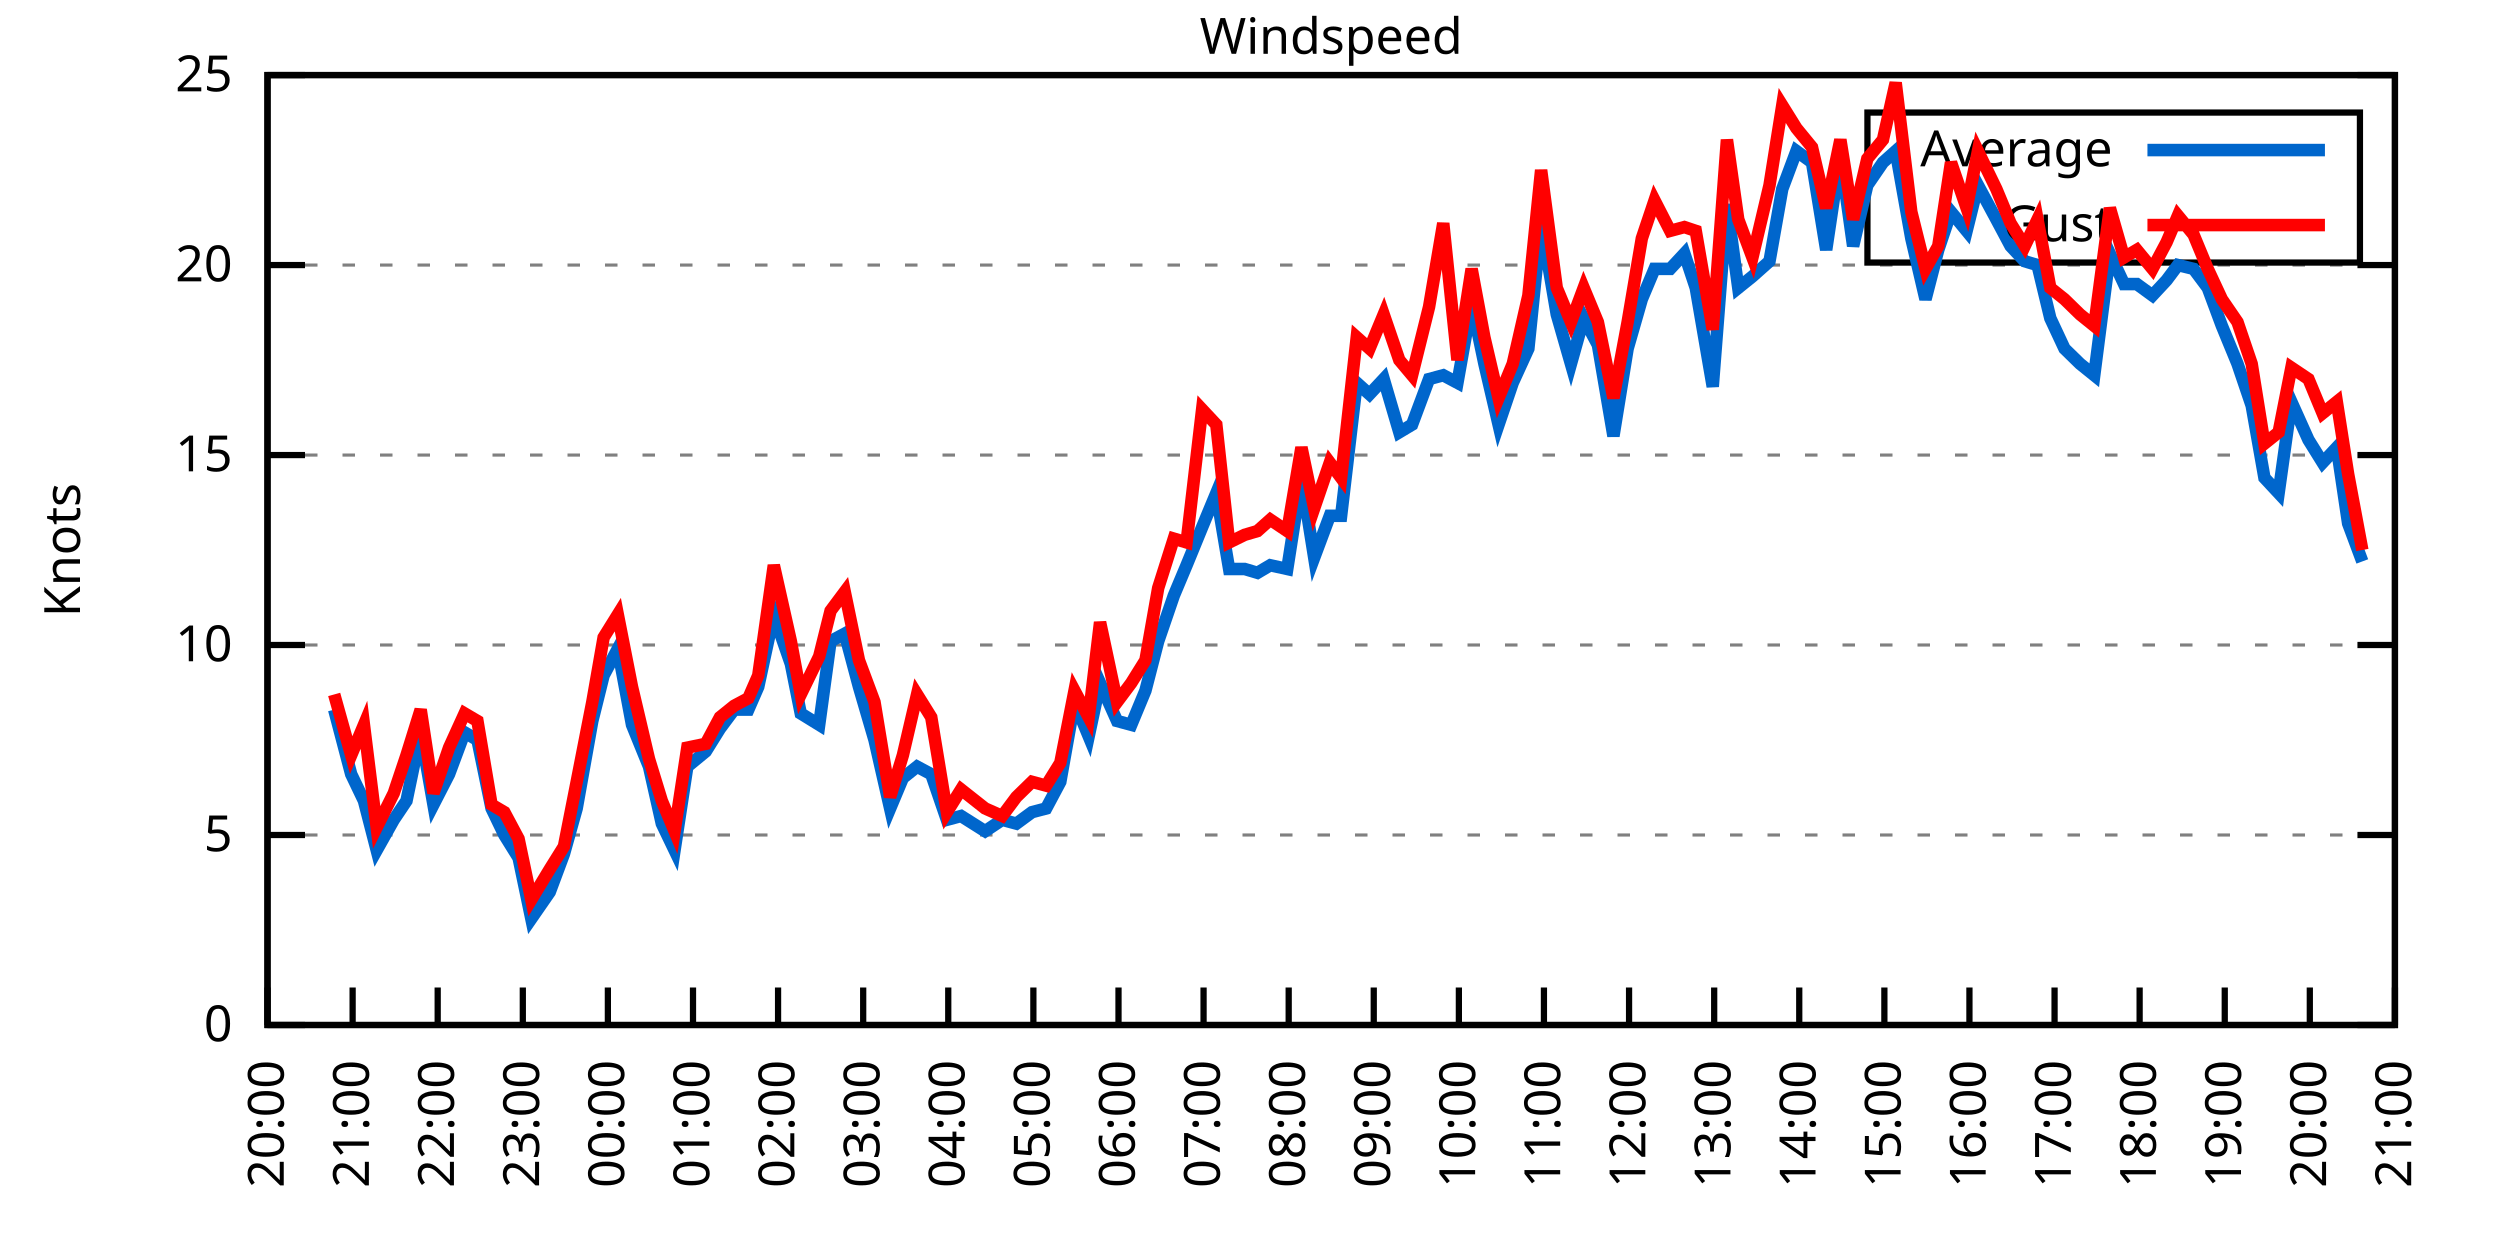
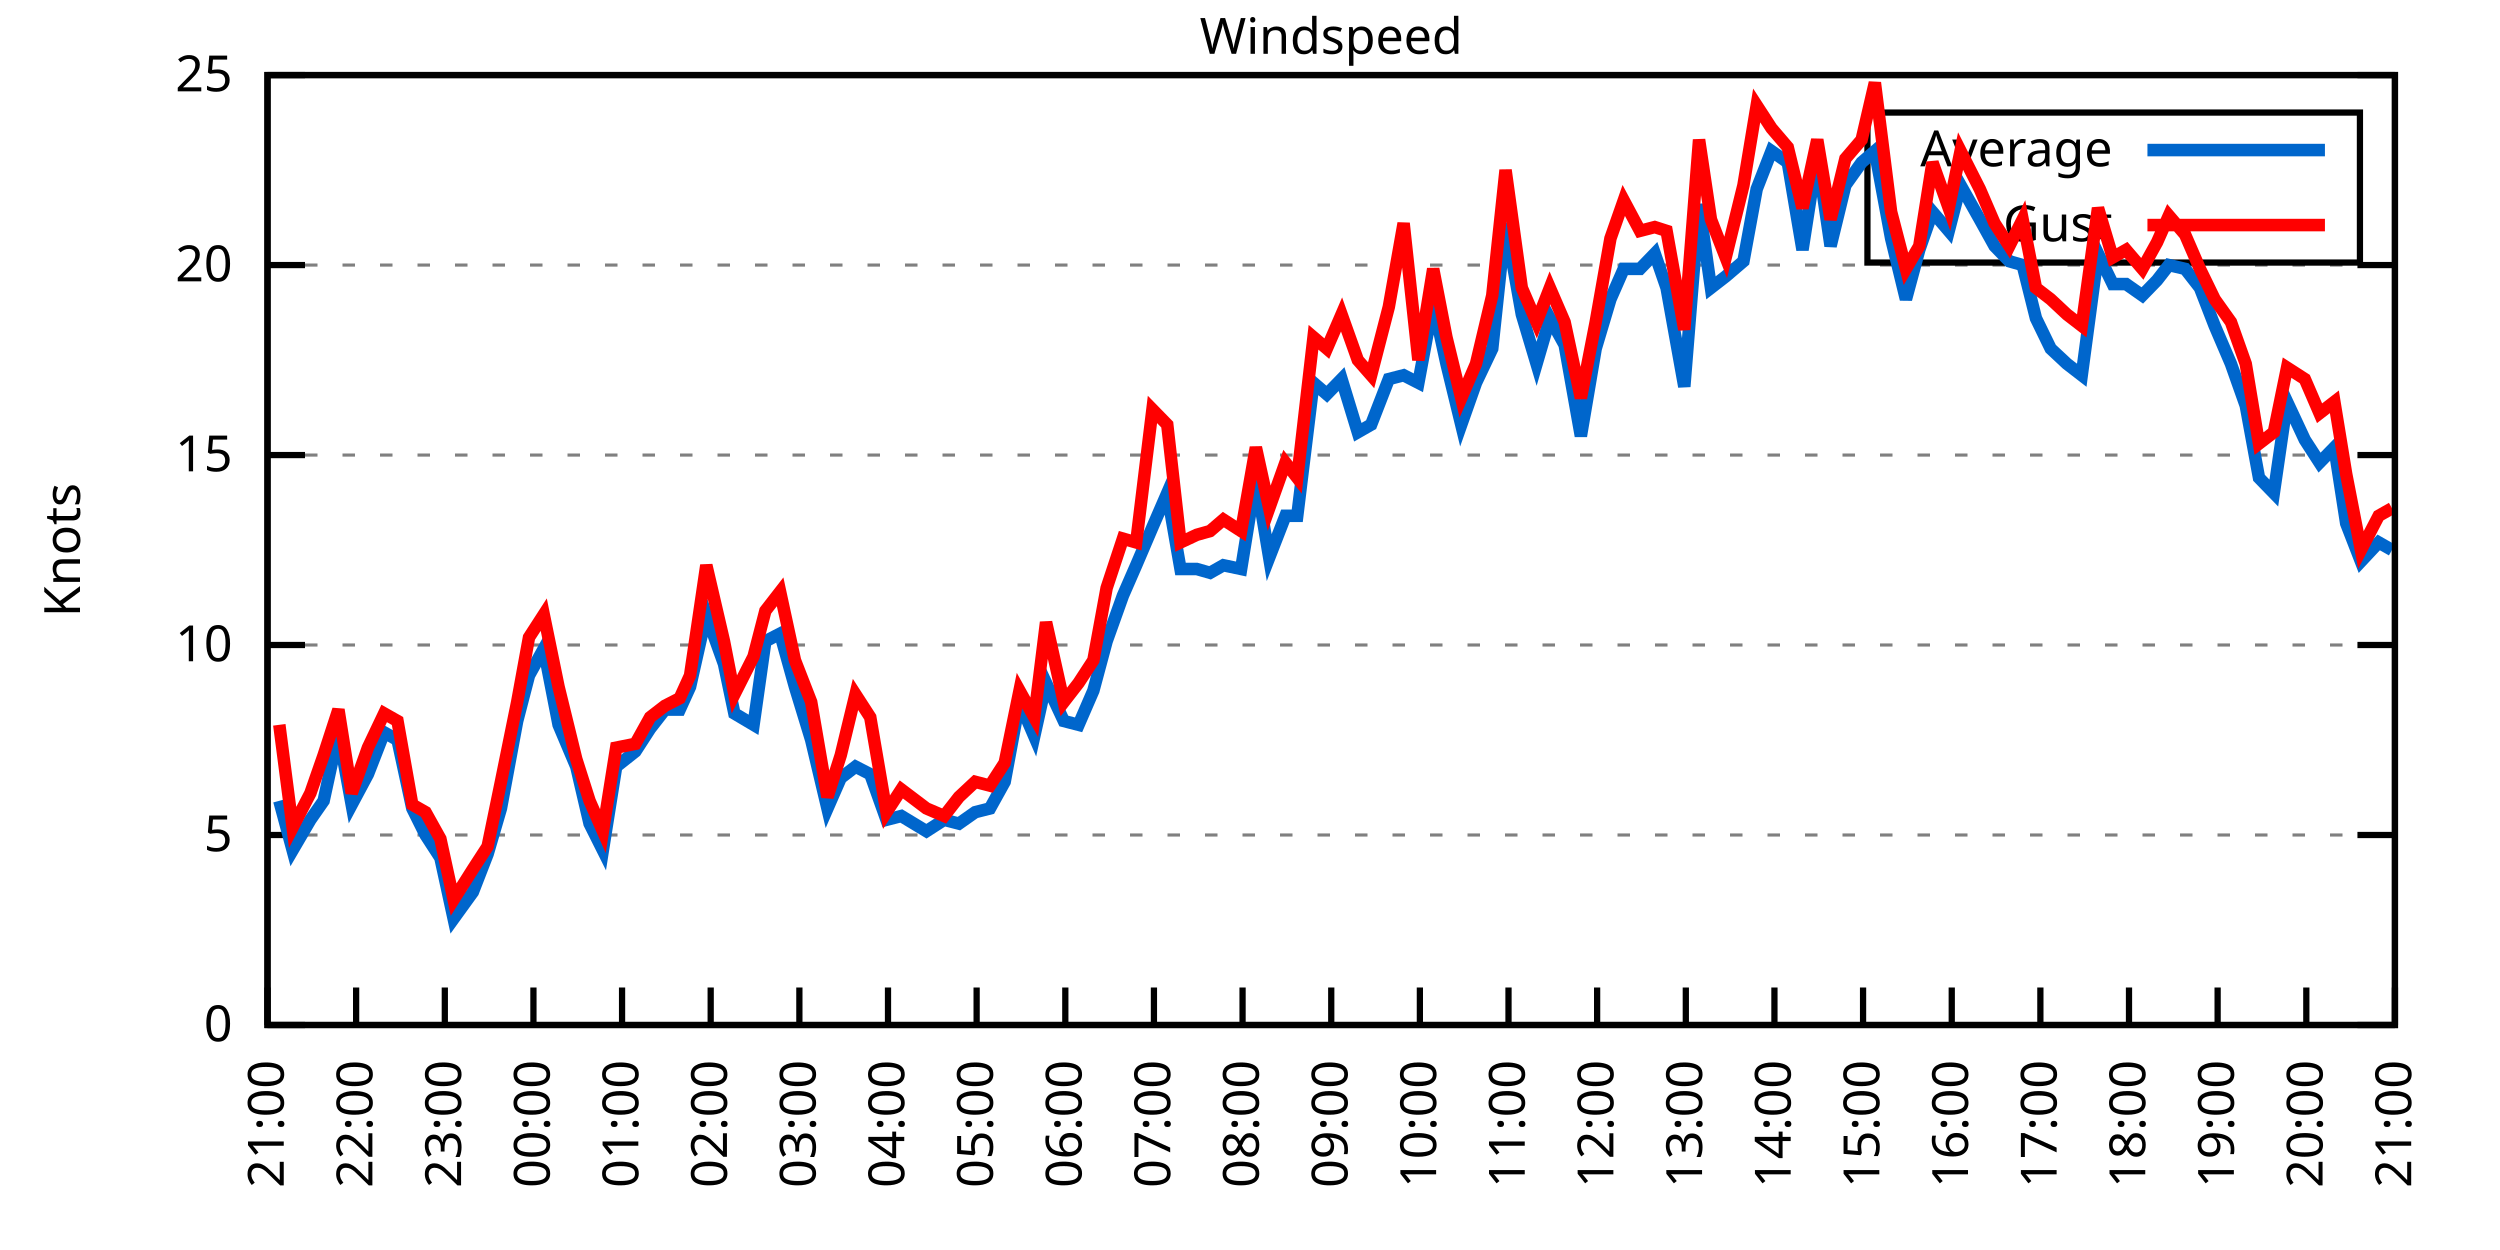
<svg xmlns="http://www.w3.org/2000/svg" xmlns:xlink="http://www.w3.org/1999/xlink" width="400" height="200" viewBox="0 0 400 200">
  <g id="gnuplot_canvas">
    <rect x="0" y="0" width="400" height="200" fill="none" />
    <defs>
      <circle id="gpDot" r="0.5" stroke-width="0.5" stroke="currentColor" />
      <path id="gpPt0" stroke-width="0.333" stroke="currentColor" d="M-1,0 h2 M0,-1 v2" />
      <path id="gpPt1" stroke-width="0.333" stroke="currentColor" d="M-1,-1 L1,1 M1,-1 L-1,1" />
      <path id="gpPt2" stroke-width="0.333" stroke="currentColor" d="M-1,0 L1,0 M0,-1 L0,1 M-1,-1 L1,1 M-1,1 L1,-1" />
      <rect id="gpPt3" stroke-width="0.333" stroke="currentColor" x="-1" y="-1" width="2" height="2" />
      <rect id="gpPt4" stroke-width="0.333" stroke="currentColor" fill="currentColor" x="-1" y="-1" width="2" height="2" />
      <circle id="gpPt5" stroke-width="0.333" stroke="currentColor" cx="0" cy="0" r="1" />
      <use xlink:href="#gpPt5" id="gpPt6" fill="currentColor" stroke="none" />
      <path id="gpPt7" stroke-width="0.333" stroke="currentColor" d="M0,-1.33 L-1.33,0.67 L1.33,0.67 z" />
      <use xlink:href="#gpPt7" id="gpPt8" fill="currentColor" stroke="none" />
      <use xlink:href="#gpPt7" id="gpPt9" stroke="currentColor" transform="rotate(180)" />
      <use xlink:href="#gpPt9" id="gpPt10" fill="currentColor" stroke="none" />
      <use xlink:href="#gpPt3" id="gpPt11" stroke="currentColor" transform="rotate(45)" />
      <use xlink:href="#gpPt11" id="gpPt12" fill="currentColor" stroke="none" />
      <path id="gpPt13" stroke-width="0.333" stroke="currentColor" d="M0,1.330 L1.265,0.411 L0.782,-1.067 L-0.782,-1.076 L-1.265,0.411 z" />
      <use xlink:href="#gpPt13" id="gpPt14" fill="currentColor" stroke="none" />
      <filter id="textbox" filterUnits="objectBoundingBox" x="0" y="0" height="1" width="1">
        <feFlood flood-color="white" flood-opacity="1" result="bgnd" />
        <feComposite in="SourceGraphic" in2="bgnd" operator="atop" />
      </filter>
      <filter id="greybox" filterUnits="objectBoundingBox" x="0" y="0" height="1" width="1">
        <feFlood flood-color="lightgrey" flood-opacity="1" result="grey" />
        <feComposite in="SourceGraphic" in2="grey" operator="atop" />
      </filter>
    </defs>
    <g fill="none" color="white" stroke="currentColor" stroke-width="1.00" stroke-linecap="butt" stroke-linejoin="miter">
</g>
    <g fill="none" color="black" stroke="currentColor" stroke-width="1.00" stroke-linecap="butt" stroke-linejoin="miter">
      <g stroke="none" shape-rendering="crispEdges">
        <polygon fill="rgb(255, 255, 255)" points="42.80,164.00 383.18,164.00 383.18,12.02 42.80,12.02 " />
      </g>
    </g>
    <g fill="none" color="black" stroke="currentColor" stroke-width="1.00" stroke-linecap="butt" stroke-linejoin="miter">
</g>
    <g fill="none" color="black" stroke="black" stroke-width="0.50" stroke-linecap="butt" stroke-linejoin="miter">
</g>
    <g fill="none" color="gray" stroke="currentColor" stroke-width="0.50" stroke-linecap="butt" stroke-linejoin="miter">
      <path stroke="gray" stroke-dasharray="2,4" class="gridline" d="M42.80,164.00 L383.19,164.00  " />
    </g>
    <g fill="none" color="gray" stroke="gray" stroke-width="1.00" stroke-linecap="butt" stroke-linejoin="miter">
</g>
    <g fill="none" color="black" stroke="currentColor" stroke-width="1.00" stroke-linecap="butt" stroke-linejoin="miter">
      <path stroke="black" d="M42.80,164.00 L48.80,164.00 M383.19,164.00 L377.19,164.00  " />
      <g transform="translate(37.20,166.60)" stroke="none" fill="black" font-family="Sans" font-size="8.00" text-anchor="end">
        <text>
          <tspan font-family="Sans"> 0</tspan>
        </text>
      </g>
    </g>
    <g fill="none" color="black" stroke="currentColor" stroke-width="1.00" stroke-linecap="butt" stroke-linejoin="miter">
</g>
    <g fill="none" color="black" stroke="black" stroke-width="0.50" stroke-linecap="butt" stroke-linejoin="miter">
</g>
    <g fill="none" color="gray" stroke="currentColor" stroke-width="0.50" stroke-linecap="butt" stroke-linejoin="miter">
      <path stroke="gray" stroke-dasharray="2,4" class="gridline" d="M42.80,133.60 L383.19,133.60  " />
    </g>
    <g fill="none" color="gray" stroke="gray" stroke-width="1.00" stroke-linecap="butt" stroke-linejoin="miter">
</g>
    <g fill="none" color="black" stroke="currentColor" stroke-width="1.00" stroke-linecap="butt" stroke-linejoin="miter">
      <path stroke="black" d="M42.80,133.60 L48.80,133.60 M383.19,133.60 L377.19,133.60  " />
      <g transform="translate(37.20,136.20)" stroke="none" fill="black" font-family="Sans" font-size="8.00" text-anchor="end">
        <text>
          <tspan font-family="Sans"> 5</tspan>
        </text>
      </g>
    </g>
    <g fill="none" color="black" stroke="currentColor" stroke-width="1.00" stroke-linecap="butt" stroke-linejoin="miter">
</g>
    <g fill="none" color="black" stroke="black" stroke-width="0.50" stroke-linecap="butt" stroke-linejoin="miter">
</g>
    <g fill="none" color="gray" stroke="currentColor" stroke-width="0.50" stroke-linecap="butt" stroke-linejoin="miter">
      <path stroke="gray" stroke-dasharray="2,4" class="gridline" d="M42.80,103.20 L383.19,103.20  " />
    </g>
    <g fill="none" color="gray" stroke="gray" stroke-width="1.00" stroke-linecap="butt" stroke-linejoin="miter">
</g>
    <g fill="none" color="black" stroke="currentColor" stroke-width="1.00" stroke-linecap="butt" stroke-linejoin="miter">
      <path stroke="black" d="M42.80,103.20 L48.80,103.20 M383.19,103.20 L377.19,103.20  " />
      <g transform="translate(37.20,105.80)" stroke="none" fill="black" font-family="Sans" font-size="8.00" text-anchor="end">
        <text>
          <tspan font-family="Sans"> 10</tspan>
        </text>
      </g>
    </g>
    <g fill="none" color="black" stroke="currentColor" stroke-width="1.00" stroke-linecap="butt" stroke-linejoin="miter">
</g>
    <g fill="none" color="black" stroke="black" stroke-width="0.50" stroke-linecap="butt" stroke-linejoin="miter">
</g>
    <g fill="none" color="gray" stroke="currentColor" stroke-width="0.50" stroke-linecap="butt" stroke-linejoin="miter">
      <path stroke="gray" stroke-dasharray="2,4" class="gridline" d="M42.80,72.81 L383.19,72.81  " />
    </g>
    <g fill="none" color="gray" stroke="gray" stroke-width="1.00" stroke-linecap="butt" stroke-linejoin="miter">
</g>
    <g fill="none" color="black" stroke="currentColor" stroke-width="1.00" stroke-linecap="butt" stroke-linejoin="miter">
      <path stroke="black" d="M42.80,72.81 L48.80,72.81 M383.19,72.81 L377.19,72.81  " />
      <g transform="translate(37.20,75.41)" stroke="none" fill="black" font-family="Sans" font-size="8.00" text-anchor="end">
        <text>
          <tspan font-family="Sans"> 15</tspan>
        </text>
      </g>
    </g>
    <g fill="none" color="black" stroke="currentColor" stroke-width="1.00" stroke-linecap="butt" stroke-linejoin="miter">
</g>
    <g fill="none" color="black" stroke="black" stroke-width="0.50" stroke-linecap="butt" stroke-linejoin="miter">
</g>
    <g fill="none" color="gray" stroke="currentColor" stroke-width="0.50" stroke-linecap="butt" stroke-linejoin="miter">
      <path stroke="gray" stroke-dasharray="2,4" class="gridline" d="M42.80,42.41 L383.19,42.41  " />
    </g>
    <g fill="none" color="gray" stroke="gray" stroke-width="1.00" stroke-linecap="butt" stroke-linejoin="miter">
</g>
    <g fill="none" color="black" stroke="currentColor" stroke-width="1.00" stroke-linecap="butt" stroke-linejoin="miter">
      <path stroke="black" d="M42.80,42.41 L48.80,42.41 M383.19,42.41 L377.19,42.41  " />
      <g transform="translate(37.20,45.01)" stroke="none" fill="black" font-family="Sans" font-size="8.00" text-anchor="end">
        <text>
          <tspan font-family="Sans"> 20</tspan>
        </text>
      </g>
    </g>
    <g fill="none" color="black" stroke="currentColor" stroke-width="1.00" stroke-linecap="butt" stroke-linejoin="miter">
</g>
    <g fill="none" color="black" stroke="black" stroke-width="0.50" stroke-linecap="butt" stroke-linejoin="miter">
</g>
    <g fill="none" color="gray" stroke="currentColor" stroke-width="0.50" stroke-linecap="butt" stroke-linejoin="miter">
      <path stroke="gray" stroke-dasharray="2,4" class="gridline" d="M42.80,12.01 L383.19,12.01  " />
    </g>
    <g fill="none" color="gray" stroke="gray" stroke-width="1.00" stroke-linecap="butt" stroke-linejoin="miter">
</g>
    <g fill="none" color="black" stroke="currentColor" stroke-width="1.00" stroke-linecap="butt" stroke-linejoin="miter">
      <path stroke="black" d="M42.80,12.01 L48.80,12.01 M383.19,12.01 L377.19,12.01  " />
      <g transform="translate(37.20,14.61)" stroke="none" fill="black" font-family="Sans" font-size="8.00" text-anchor="end">
        <text>
          <tspan font-family="Sans"> 25</tspan>
        </text>
      </g>
    </g>
    <g fill="none" color="black" stroke="currentColor" stroke-width="1.00" stroke-linecap="butt" stroke-linejoin="miter">
      <path stroke="black" d="M42.80,164.00 L42.80,158.00  " />
      <g transform="translate(45.40,169.60) rotate(270.00)" stroke="none" fill="black" font-family="Sans" font-size="8.00" text-anchor="end">
        <text>
-           <tspan font-family="Sans">20:00</tspan>
-         </text>
-       </g>
-     </g>
-     <g fill="none" color="black" stroke="currentColor" stroke-width="1.00" stroke-linecap="butt" stroke-linejoin="miter">
-       <path stroke="black" d="M56.42,164.00 L56.42,158.00  " />
-       <g transform="translate(59.02,169.60) rotate(270.00)" stroke="none" fill="black" font-family="Sans" font-size="8.00" text-anchor="end">
-         <text>
          <tspan font-family="Sans">21:00</tspan>
        </text>
      </g>
    </g>
    <g fill="none" color="black" stroke="currentColor" stroke-width="1.00" stroke-linecap="butt" stroke-linejoin="miter">
-       <path stroke="black" d="M70.03,164.00 L70.03,158.00  " />
-       <g transform="translate(72.63,169.60) rotate(270.00)" stroke="none" fill="black" font-family="Sans" font-size="8.00" text-anchor="end">
+       <path stroke="black" d="M56.98,164.00 L56.98,158.00  " />
+       <g transform="translate(59.58,169.60) rotate(270.00)" stroke="none" fill="black" font-family="Sans" font-size="8.00" text-anchor="end">
        <text>
          <tspan font-family="Sans">22:00</tspan>
        </text>
      </g>
    </g>
    <g fill="none" color="black" stroke="currentColor" stroke-width="1.00" stroke-linecap="butt" stroke-linejoin="miter">
-       <path stroke="black" d="M83.65,164.00 L83.65,158.00  " />
-       <g transform="translate(86.25,169.60) rotate(270.00)" stroke="none" fill="black" font-family="Sans" font-size="8.00" text-anchor="end">
+       <path stroke="black" d="M71.17,164.00 L71.17,158.00  " />
+       <g transform="translate(73.77,169.60) rotate(270.00)" stroke="none" fill="black" font-family="Sans" font-size="8.00" text-anchor="end">
        <text>
          <tspan font-family="Sans">23:00</tspan>
        </text>
      </g>
    </g>
    <g fill="none" color="black" stroke="currentColor" stroke-width="1.00" stroke-linecap="butt" stroke-linejoin="miter">
-       <path stroke="black" d="M97.26,164.00 L97.26,158.00  " />
-       <g transform="translate(99.86,169.60) rotate(270.00)" stroke="none" fill="black" font-family="Sans" font-size="8.00" text-anchor="end">
+       <path stroke="black" d="M85.35,164.00 L85.35,158.00  " />
+       <g transform="translate(87.95,169.60) rotate(270.00)" stroke="none" fill="black" font-family="Sans" font-size="8.00" text-anchor="end">
        <text>
          <tspan font-family="Sans">00:00</tspan>
        </text>
      </g>
    </g>
    <g fill="none" color="black" stroke="currentColor" stroke-width="1.00" stroke-linecap="butt" stroke-linejoin="miter">
-       <path stroke="black" d="M110.88,164.00 L110.88,158.00  " />
-       <g transform="translate(113.48,169.60) rotate(270.00)" stroke="none" fill="black" font-family="Sans" font-size="8.00" text-anchor="end">
+       <path stroke="black" d="M99.53,164.00 L99.53,158.00  " />
+       <g transform="translate(102.13,169.60) rotate(270.00)" stroke="none" fill="black" font-family="Sans" font-size="8.00" text-anchor="end">
        <text>
          <tspan font-family="Sans">01:00</tspan>
        </text>
      </g>
    </g>
    <g fill="none" color="black" stroke="currentColor" stroke-width="1.00" stroke-linecap="butt" stroke-linejoin="miter">
-       <path stroke="black" d="M124.49,164.00 L124.49,158.00  " />
-       <g transform="translate(127.09,169.60) rotate(270.00)" stroke="none" fill="black" font-family="Sans" font-size="8.00" text-anchor="end">
+       <path stroke="black" d="M113.71,164.00 L113.71,158.00  " />
+       <g transform="translate(116.31,169.60) rotate(270.00)" stroke="none" fill="black" font-family="Sans" font-size="8.00" text-anchor="end">
        <text>
          <tspan font-family="Sans">02:00</tspan>
        </text>
      </g>
    </g>
    <g fill="none" color="black" stroke="currentColor" stroke-width="1.00" stroke-linecap="butt" stroke-linejoin="miter">
-       <path stroke="black" d="M138.11,164.00 L138.11,158.00  " />
-       <g transform="translate(140.71,169.60) rotate(270.00)" stroke="none" fill="black" font-family="Sans" font-size="8.00" text-anchor="end">
+       <path stroke="black" d="M127.90,164.00 L127.90,158.00  " />
+       <g transform="translate(130.50,169.60) rotate(270.00)" stroke="none" fill="black" font-family="Sans" font-size="8.00" text-anchor="end">
        <text>
          <tspan font-family="Sans">03:00</tspan>
        </text>
      </g>
    </g>
    <g fill="none" color="black" stroke="currentColor" stroke-width="1.00" stroke-linecap="butt" stroke-linejoin="miter">
-       <path stroke="black" d="M151.72,164.00 L151.72,158.00  " />
-       <g transform="translate(154.32,169.60) rotate(270.00)" stroke="none" fill="black" font-family="Sans" font-size="8.00" text-anchor="end">
+       <path stroke="black" d="M142.08,164.00 L142.08,158.00  " />
+       <g transform="translate(144.68,169.60) rotate(270.00)" stroke="none" fill="black" font-family="Sans" font-size="8.00" text-anchor="end">
        <text>
          <tspan font-family="Sans">04:00</tspan>
        </text>
      </g>
    </g>
    <g fill="none" color="black" stroke="currentColor" stroke-width="1.00" stroke-linecap="butt" stroke-linejoin="miter">
-       <path stroke="black" d="M165.34,164.00 L165.34,158.00  " />
-       <g transform="translate(167.94,169.60) rotate(270.00)" stroke="none" fill="black" font-family="Sans" font-size="8.00" text-anchor="end">
+       <path stroke="black" d="M156.26,164.00 L156.26,158.00  " />
+       <g transform="translate(158.86,169.60) rotate(270.00)" stroke="none" fill="black" font-family="Sans" font-size="8.00" text-anchor="end">
        <text>
          <tspan font-family="Sans">05:00</tspan>
        </text>
      </g>
    </g>
    <g fill="none" color="black" stroke="currentColor" stroke-width="1.00" stroke-linecap="butt" stroke-linejoin="miter">
-       <path stroke="black" d="M178.96,164.00 L178.96,158.00  " />
-       <g transform="translate(181.56,169.60) rotate(270.00)" stroke="none" fill="black" font-family="Sans" font-size="8.00" text-anchor="end">
+       <path stroke="black" d="M170.45,164.00 L170.45,158.00  " />
+       <g transform="translate(173.05,169.60) rotate(270.00)" stroke="none" fill="black" font-family="Sans" font-size="8.00" text-anchor="end">
        <text>
          <tspan font-family="Sans">06:00</tspan>
        </text>
      </g>
    </g>
    <g fill="none" color="black" stroke="currentColor" stroke-width="1.00" stroke-linecap="butt" stroke-linejoin="miter">
-       <path stroke="black" d="M192.57,164.00 L192.57,158.00  " />
-       <g transform="translate(195.17,169.60) rotate(270.00)" stroke="none" fill="black" font-family="Sans" font-size="8.00" text-anchor="end">
+       <path stroke="black" d="M184.63,164.00 L184.63,158.00  " />
+       <g transform="translate(187.23,169.60) rotate(270.00)" stroke="none" fill="black" font-family="Sans" font-size="8.00" text-anchor="end">
        <text>
          <tspan font-family="Sans">07:00</tspan>
        </text>
      </g>
    </g>
    <g fill="none" color="black" stroke="currentColor" stroke-width="1.00" stroke-linecap="butt" stroke-linejoin="miter">
-       <path stroke="black" d="M206.19,164.00 L206.19,158.00  " />
-       <g transform="translate(208.79,169.60) rotate(270.00)" stroke="none" fill="black" font-family="Sans" font-size="8.00" text-anchor="end">
+       <path stroke="black" d="M198.81,164.00 L198.81,158.00  " />
+       <g transform="translate(201.41,169.60) rotate(270.00)" stroke="none" fill="black" font-family="Sans" font-size="8.00" text-anchor="end">
        <text>
          <tspan font-family="Sans">08:00</tspan>
        </text>
      </g>
    </g>
    <g fill="none" color="black" stroke="currentColor" stroke-width="1.00" stroke-linecap="butt" stroke-linejoin="miter">
-       <path stroke="black" d="M219.80,164.00 L219.80,158.00  " />
-       <g transform="translate(222.40,169.60) rotate(270.00)" stroke="none" fill="black" font-family="Sans" font-size="8.00" text-anchor="end">
+       <path stroke="black" d="M213.00,164.00 L213.00,158.00  " />
+       <g transform="translate(215.60,169.60) rotate(270.00)" stroke="none" fill="black" font-family="Sans" font-size="8.00" text-anchor="end">
        <text>
          <tspan font-family="Sans">09:00</tspan>
        </text>
      </g>
    </g>
    <g fill="none" color="black" stroke="currentColor" stroke-width="1.00" stroke-linecap="butt" stroke-linejoin="miter">
-       <path stroke="black" d="M233.42,164.00 L233.42,158.00  " />
-       <g transform="translate(236.02,169.60) rotate(270.00)" stroke="none" fill="black" font-family="Sans" font-size="8.00" text-anchor="end">
+       <path stroke="black" d="M227.18,164.00 L227.18,158.00  " />
+       <g transform="translate(229.78,169.60) rotate(270.00)" stroke="none" fill="black" font-family="Sans" font-size="8.00" text-anchor="end">
        <text>
          <tspan font-family="Sans">10:00</tspan>
        </text>
      </g>
    </g>
    <g fill="none" color="black" stroke="currentColor" stroke-width="1.00" stroke-linecap="butt" stroke-linejoin="miter">
-       <path stroke="black" d="M247.03,164.00 L247.03,158.00  " />
-       <g transform="translate(249.63,169.60) rotate(270.00)" stroke="none" fill="black" font-family="Sans" font-size="8.00" text-anchor="end">
+       <path stroke="black" d="M241.36,164.00 L241.36,158.00  " />
+       <g transform="translate(243.96,169.60) rotate(270.00)" stroke="none" fill="black" font-family="Sans" font-size="8.00" text-anchor="end">
        <text>
          <tspan font-family="Sans">11:00</tspan>
        </text>
      </g>
    </g>
    <g fill="none" color="black" stroke="currentColor" stroke-width="1.00" stroke-linecap="butt" stroke-linejoin="miter">
-       <path stroke="black" d="M260.65,164.00 L260.65,158.00  " />
-       <g transform="translate(263.25,169.60) rotate(270.00)" stroke="none" fill="black" font-family="Sans" font-size="8.00" text-anchor="end">
+       <path stroke="black" d="M255.54,164.00 L255.54,158.00  " />
+       <g transform="translate(258.14,169.60) rotate(270.00)" stroke="none" fill="black" font-family="Sans" font-size="8.00" text-anchor="end">
        <text>
          <tspan font-family="Sans">12:00</tspan>
        </text>
      </g>
    </g>
    <g fill="none" color="black" stroke="currentColor" stroke-width="1.00" stroke-linecap="butt" stroke-linejoin="miter">
-       <path stroke="black" d="M274.27,164.00 L274.27,158.00  " />
-       <g transform="translate(276.87,169.60) rotate(270.00)" stroke="none" fill="black" font-family="Sans" font-size="8.00" text-anchor="end">
+       <path stroke="black" d="M269.73,164.00 L269.73,158.00  " />
+       <g transform="translate(272.33,169.60) rotate(270.00)" stroke="none" fill="black" font-family="Sans" font-size="8.00" text-anchor="end">
        <text>
          <tspan font-family="Sans">13:00</tspan>
        </text>
      </g>
    </g>
    <g fill="none" color="black" stroke="currentColor" stroke-width="1.00" stroke-linecap="butt" stroke-linejoin="miter">
-       <path stroke="black" d="M287.88,164.00 L287.88,158.00  " />
-       <g transform="translate(290.48,169.60) rotate(270.00)" stroke="none" fill="black" font-family="Sans" font-size="8.00" text-anchor="end">
+       <path stroke="black" d="M283.91,164.00 L283.91,158.00  " />
+       <g transform="translate(286.51,169.60) rotate(270.00)" stroke="none" fill="black" font-family="Sans" font-size="8.00" text-anchor="end">
        <text>
          <tspan font-family="Sans">14:00</tspan>
        </text>
      </g>
    </g>
    <g fill="none" color="black" stroke="currentColor" stroke-width="1.00" stroke-linecap="butt" stroke-linejoin="miter">
-       <path stroke="black" d="M301.50,164.00 L301.50,158.00  " />
-       <g transform="translate(304.10,169.60) rotate(270.00)" stroke="none" fill="black" font-family="Sans" font-size="8.00" text-anchor="end">
+       <path stroke="black" d="M298.09,164.00 L298.09,158.00  " />
+       <g transform="translate(300.69,169.60) rotate(270.00)" stroke="none" fill="black" font-family="Sans" font-size="8.00" text-anchor="end">
        <text>
          <tspan font-family="Sans">15:00</tspan>
        </text>
      </g>
    </g>
    <g fill="none" color="black" stroke="currentColor" stroke-width="1.00" stroke-linecap="butt" stroke-linejoin="miter">
-       <path stroke="black" d="M315.11,164.00 L315.11,158.00  " />
-       <g transform="translate(317.71,169.60) rotate(270.00)" stroke="none" fill="black" font-family="Sans" font-size="8.00" text-anchor="end">
+       <path stroke="black" d="M312.28,164.00 L312.28,158.00  " />
+       <g transform="translate(314.88,169.60) rotate(270.00)" stroke="none" fill="black" font-family="Sans" font-size="8.00" text-anchor="end">
        <text>
          <tspan font-family="Sans">16:00</tspan>
        </text>
      </g>
    </g>
    <g fill="none" color="black" stroke="currentColor" stroke-width="1.00" stroke-linecap="butt" stroke-linejoin="miter">
-       <path stroke="black" d="M328.73,164.00 L328.73,158.00  " />
-       <g transform="translate(331.33,169.60) rotate(270.00)" stroke="none" fill="black" font-family="Sans" font-size="8.00" text-anchor="end">
+       <path stroke="black" d="M326.46,164.00 L326.46,158.00  " />
+       <g transform="translate(329.06,169.60) rotate(270.00)" stroke="none" fill="black" font-family="Sans" font-size="8.00" text-anchor="end">
        <text>
          <tspan font-family="Sans">17:00</tspan>
        </text>
      </g>
    </g>
    <g fill="none" color="black" stroke="currentColor" stroke-width="1.00" stroke-linecap="butt" stroke-linejoin="miter">
-       <path stroke="black" d="M342.34,164.00 L342.34,158.00  " />
-       <g transform="translate(344.94,169.60) rotate(270.00)" stroke="none" fill="black" font-family="Sans" font-size="8.00" text-anchor="end">
+       <path stroke="black" d="M340.64,164.00 L340.64,158.00  " />
+       <g transform="translate(343.24,169.60) rotate(270.00)" stroke="none" fill="black" font-family="Sans" font-size="8.00" text-anchor="end">
        <text>
          <tspan font-family="Sans">18:00</tspan>
        </text>
      </g>
    </g>
    <g fill="none" color="black" stroke="currentColor" stroke-width="1.00" stroke-linecap="butt" stroke-linejoin="miter">
-       <path stroke="black" d="M355.96,164.00 L355.96,158.00  " />
-       <g transform="translate(358.56,169.60) rotate(270.00)" stroke="none" fill="black" font-family="Sans" font-size="8.00" text-anchor="end">
+       <path stroke="black" d="M354.82,164.00 L354.82,158.00  " />
+       <g transform="translate(357.42,169.60) rotate(270.00)" stroke="none" fill="black" font-family="Sans" font-size="8.00" text-anchor="end">
        <text>
          <tspan font-family="Sans">19:00</tspan>
        </text>
      </g>
    </g>
    <g fill="none" color="black" stroke="currentColor" stroke-width="1.00" stroke-linecap="butt" stroke-linejoin="miter">
-       <path stroke="black" d="M369.57,164.00 L369.57,158.00  " />
-       <g transform="translate(372.17,169.60) rotate(270.00)" stroke="none" fill="black" font-family="Sans" font-size="8.00" text-anchor="end">
+       <path stroke="black" d="M369.01,164.00 L369.01,158.00  " />
+       <g transform="translate(371.61,169.60) rotate(270.00)" stroke="none" fill="black" font-family="Sans" font-size="8.00" text-anchor="end">
        <text>
          <tspan font-family="Sans">20:00</tspan>
        </text>
      </g>
    </g>
    <g fill="none" color="black" stroke="currentColor" stroke-width="1.00" stroke-linecap="butt" stroke-linejoin="miter">
      <path stroke="black" d="M383.19,164.00 L383.19,158.00  " />
      <g transform="translate(385.79,169.60) rotate(270.00)" stroke="none" fill="black" font-family="Sans" font-size="8.00" text-anchor="end">
        <text>
          <tspan font-family="Sans">21:00</tspan>
        </text>
      </g>
    </g>
    <g fill="none" color="black" stroke="currentColor" stroke-width="1.00" stroke-linecap="butt" stroke-linejoin="miter">
</g>
    <g fill="none" color="black" stroke="currentColor" stroke-width="1.00" stroke-linecap="butt" stroke-linejoin="miter">
      <path stroke="black" d="M42.80,12.01 L42.80,164.00 L383.19,164.00 L383.19,12.01 L42.80,12.01 Z  " />
    </g>
    <g fill="none" color="black" stroke="currentColor" stroke-width="1.00" stroke-linecap="butt" stroke-linejoin="miter">
</g>
    <g fill="none" color="black" stroke="currentColor" stroke-width="1.00" stroke-linecap="butt" stroke-linejoin="miter">
      <path stroke="black" d="M298.79,42.01 L298.79,18.01 L377.59,18.01 L377.59,42.01 L298.79,42.01 Z  " />
    </g>
    <g id="Windspeed_plot_1">
      <g fill="none" color="white" stroke="black" stroke-width="2.00" stroke-linecap="butt" stroke-linejoin="miter">
</g>
      <g fill="none" color="black" stroke="currentColor" stroke-width="2.00" stroke-linecap="butt" stroke-linejoin="miter">
        <g transform="translate(337.99,26.61)" stroke="none" fill="black" font-family="Sans" font-size="8.00" text-anchor="end">
          <text>
            <tspan font-family="Sans">Average</tspan>
          </text>
        </g>
      </g>
      <g fill="none" color="black" stroke="currentColor" stroke-width="2.00" stroke-linecap="butt" stroke-linejoin="miter">
-         <path stroke="rgb(  0, 102, 204)" d="M343.59,24.01 L371.99,24.01 M53.47,113.54 L56.19,123.87 L58.23,128.13 L60.27,136.03 L63.00,131.17 L65.04,128.13   L67.31,117.19 L69.35,128.74 L71.85,123.87 L74.34,117.19 L76.39,118.40 L78.65,129.35 L80.70,133.60 L82.97,137.25   L85.01,146.98 L87.96,142.72 L90.23,136.64 L92.27,129.35 L94.77,115.36 L96.58,108.07 L98.85,103.81 L101.12,115.97   L103.84,122.66 L105.89,131.78 L107.93,136.03 L109.97,122.66 L112.92,120.23 L115.19,116.58 L117.46,113.54 L119.73,113.54   L121.32,109.89 L123.81,98.34 L126.54,106.24 L128.12,114.15 L131.07,115.97 L132.89,102.60 L135.16,101.38 L137.43,109.89   L139.92,118.40 L142.42,129.35 L144.46,124.48 L146.73,122.66 L149.00,123.87 L151.50,131.17 L153.77,130.56 L157.62,132.99   L160.35,131.17 L162.62,131.78 L165.11,129.95 L167.38,129.35 L169.65,125.09 L171.92,112.32 L174.19,117.80 L176.01,109.28   L178.73,115.36 L181.00,115.97 L183.27,110.50 L185.31,102.60 L187.81,95.30 L189.85,90.44 L192.34,84.36 L194.61,78.89   L196.66,91.04 L199.15,91.04 L201.19,91.65 L203.24,90.44 L205.96,91.04 L208.23,76.45 L210.27,89.22 L212.77,82.53   L214.58,82.53 L217.08,61.25 L219.12,63.08 L221.39,60.65 L223.89,69.16 L225.93,67.94 L228.65,60.65 L230.92,60.04   L233.19,61.25 L235.46,48.49 L237.50,58.21 L239.77,67.94 L242.04,61.25 L244.54,55.78 L246.58,35.72 L249.08,50.31   L251.35,58.21 L253.39,50.92 L255.66,55.18 L258.15,69.77 L260.42,55.78 L262.69,47.88 L264.73,43.02 L267.23,43.02   L269.50,40.58 L271.32,46.06 L274.04,61.86 L276.31,32.68 L278.12,46.06 L280.39,44.23 L283.12,41.80 L285.16,30.25   L287.43,24.17 L289.92,25.99 L292.19,39.98 L294.46,24.78 L296.50,39.37 L298.77,29.64 L301.27,25.99 L303.31,24.17   L305.81,38.15 L308.08,47.88 L310.12,39.98 L312.16,33.90 L314.66,36.94 L316.47,29.64 L319.42,35.11 L321.69,39.37   L323.96,41.80 L326.00,42.41 L328.05,50.92 L330.32,55.78 L332.81,58.21 L335.08,60.04 L337.58,40.58 L339.85,45.45   L341.89,45.45 L344.39,47.27 L346.65,44.84 L348.47,42.41 L350.97,43.02 L353.24,46.06 L355.50,52.14 L358.00,58.21   L360.27,64.90 L362.31,76.45 L364.58,78.89 L366.62,64.29 L369.35,70.37 L371.62,74.02 L373.89,71.59 L375.70,83.75   L377.97,89.83  " />
+         <path stroke="rgb(  0, 102, 204)" d="M343.59,24.01 L371.99,24.01 M44.69,128.13 L46.82,136.03 L49.66,131.17 L51.78,128.13 L54.15,117.19 L56.27,128.74   L58.87,123.87 L61.47,117.19 L63.60,118.40 L65.97,129.35 L68.09,133.60 L70.46,137.25 L72.58,146.98 L75.66,142.72   L78.02,136.64 L80.15,129.35 L82.75,115.36 L84.64,108.07 L87.00,103.81 L89.37,115.97 L92.20,122.66 L94.33,131.78   L96.46,136.03 L98.59,122.66 L101.66,120.23 L104.02,116.58 L106.39,113.54 L108.75,113.54 L110.41,109.89 L113.01,98.34   L115.84,106.24 L117.50,114.15 L120.57,115.97 L122.46,102.60 L124.82,101.38 L127.19,109.89 L129.79,118.40 L132.39,129.35   L134.52,124.48 L136.88,122.66 L139.24,123.87 L141.84,131.17 L144.21,130.56 L148.23,132.99 L151.06,131.17 L153.43,131.78   L156.03,129.95 L158.39,129.35 L160.75,125.09 L163.12,112.32 L165.48,117.80 L167.37,109.28 L170.21,115.36 L172.57,115.97   L174.94,110.50 L177.06,102.60 L179.67,95.30 L181.79,90.44 L184.39,84.36 L186.76,78.89 L188.88,91.04 L191.48,91.04   L193.61,91.65 L195.74,90.44 L198.58,91.04 L200.94,76.45 L203.07,89.22 L205.67,82.53 L207.56,82.53 L210.16,61.25   L212.29,63.08 L214.65,60.65 L217.25,69.16 L219.38,67.94 L222.21,60.65 L224.58,60.04 L226.94,61.25 L229.31,48.49   L231.43,58.21 L233.80,67.94 L236.16,61.25 L238.76,55.78 L240.89,35.72 L243.49,50.31 L245.85,58.21 L247.98,50.92   L250.34,55.18 L252.94,69.77 L255.31,55.78 L257.67,47.88 L259.80,43.02 L262.40,43.02 L264.76,40.58 L266.65,46.06   L269.49,61.86 L271.85,32.68 L273.75,46.06 L276.11,44.23 L278.95,41.80 L281.07,30.25 L283.44,24.17 L286.04,25.99   L288.40,39.98 L290.76,24.78 L292.89,39.37 L295.26,29.64 L297.86,25.99 L299.98,24.17 L302.58,38.15 L304.95,47.88   L307.08,39.98 L309.20,33.90 L311.80,36.94 L313.69,29.64 L316.77,35.11 L319.13,39.37 L321.49,41.80 L323.62,42.41   L325.75,50.92 L328.11,55.78 L330.71,58.21 L333.08,60.04 L335.68,40.58 L338.04,45.45 L340.17,45.45 L342.77,47.27   L345.13,44.84 L347.02,42.41 L349.62,43.02 L351.99,46.06 L354.35,52.14 L356.95,58.21 L359.32,64.90 L361.44,76.45   L363.81,78.89 L365.93,64.29 L368.77,70.37 L371.13,74.02 L373.50,71.59 L375.39,83.75 L377.75,89.83 L380.59,86.79   L382.72,88.00  " />
      </g>
    </g>
    <g id="Windspeed_plot_2">
      <g fill="none" color="black" stroke="currentColor" stroke-width="2.00" stroke-linecap="butt" stroke-linejoin="miter">
        <g transform="translate(337.99,38.61)" stroke="none" fill="black" font-family="Sans" font-size="8.00" text-anchor="end">
          <text>
            <tspan font-family="Sans">Gust</tspan>
          </text>
        </g>
      </g>
      <g fill="none" color="black" stroke="currentColor" stroke-width="2.00" stroke-linecap="butt" stroke-linejoin="miter">
-         <path stroke="rgb(255,   0,   0)" d="M343.59,36.01 L371.99,36.01 M53.47,111.11 L56.19,120.83 L58.23,115.97 L60.27,132.39 L63.00,126.91 L65.04,120.83   L67.31,113.54 L69.35,126.91 L71.85,119.62 L74.34,114.15 L76.39,115.36 L78.65,128.74 L80.70,129.95 L82.97,134.21   L85.01,143.94 L87.96,139.07 L90.23,135.43 L92.27,125.09 L94.77,112.32 L96.58,101.99 L98.85,98.34 L101.12,109.89   L103.84,121.44 L105.89,128.13 L107.93,132.99 L109.97,119.62 L112.92,119.01 L115.19,114.76 L117.46,112.93 L119.73,111.72   L121.32,108.07 L123.81,90.44 L126.54,102.60 L128.12,111.11 L131.07,105.03 L132.89,97.73 L135.16,94.69 L137.43,105.64   L139.92,112.32 L142.42,127.52 L144.46,120.83 L146.73,111.11 L149.00,114.76 L151.50,129.95 L153.77,126.31 L157.62,129.35   L160.35,130.56 L162.62,127.52 L165.11,125.09 L167.38,125.70 L169.65,122.05 L171.92,110.50 L174.19,114.76 L176.01,99.56   L178.73,112.32 L181.00,109.28 L183.27,105.64 L185.31,94.08 L187.81,86.18 L189.85,86.79 L192.34,65.51 L194.61,67.94   L196.66,86.79 L199.15,85.57 L201.19,84.97 L203.24,83.14 L205.96,84.97 L208.23,71.59 L210.27,81.32 L212.77,74.02   L214.58,76.45 L217.08,53.96 L219.12,55.78 L221.39,50.31 L223.89,57.61 L225.93,60.04 L228.65,49.10 L230.92,35.72   L233.19,57.61 L235.46,43.02 L237.50,53.96 L239.77,63.69 L242.04,58.21 L244.54,47.27 L246.58,27.21 L249.08,46.06   L251.35,51.53 L253.39,46.06 L255.66,51.53 L258.15,63.69 L260.42,51.53 L262.69,38.15 L264.73,32.07 L267.23,36.94   L269.50,36.33 L271.32,36.94 L274.04,52.74 L276.31,22.35 L278.12,35.11 L280.39,41.19 L283.12,29.64 L285.16,16.87   L287.43,20.52 L289.92,23.56 L292.19,33.29 L294.46,22.35 L296.50,35.11 L298.77,25.39 L301.27,22.35 L303.31,13.23   L305.81,33.90 L308.08,43.02 L310.12,39.37 L312.16,25.99 L314.66,33.29 L316.47,24.17 L319.42,30.25 L321.69,35.72   L323.96,39.37 L326.00,35.11 L328.05,46.06 L330.32,47.88 L332.81,50.31 L335.08,52.14 L337.58,33.29 L339.85,41.19   L341.89,39.98 L344.39,43.02 L346.65,38.76 L348.47,34.50 L350.97,37.54 L353.24,43.02 L355.50,47.88 L358.00,51.53   L360.27,58.21 L362.31,70.98 L364.58,69.16 L366.62,58.82 L369.35,60.65 L371.62,66.12 L373.89,64.29 L375.70,75.85   L377.97,88.00  " />
+         <path stroke="rgb(255,   0,   0)" d="M343.59,36.01 L371.99,36.01 M44.69,115.97 L46.82,132.39 L49.66,126.91 L51.78,120.83 L54.15,113.54 L56.27,126.91   L58.87,119.62 L61.47,114.15 L63.60,115.36 L65.97,128.74 L68.09,129.95 L70.46,134.21 L72.58,143.94 L75.66,139.07   L78.02,135.43 L80.15,125.09 L82.75,112.32 L84.64,101.99 L87.00,98.34 L89.37,109.89 L92.20,121.44 L94.33,128.13   L96.46,132.99 L98.59,119.62 L101.66,119.01 L104.02,114.76 L106.39,112.93 L108.75,111.72 L110.41,108.07 L113.01,90.44   L115.84,102.60 L117.50,111.11 L120.57,105.03 L122.46,97.73 L124.82,94.69 L127.19,105.64 L129.79,112.32 L132.39,127.52   L134.52,120.83 L136.88,111.11 L139.24,114.76 L141.84,129.95 L144.21,126.31 L148.23,129.35 L151.06,130.56 L153.43,127.52   L156.03,125.09 L158.39,125.70 L160.75,122.05 L163.12,110.50 L165.48,114.76 L167.37,99.56 L170.21,112.32 L172.57,109.28   L174.94,105.64 L177.06,94.08 L179.67,86.18 L181.79,86.79 L184.39,65.51 L186.76,67.94 L188.88,86.79 L191.48,85.57   L193.61,84.97 L195.74,83.14 L198.58,84.97 L200.94,71.59 L203.07,81.32 L205.67,74.02 L207.56,76.45 L210.16,53.96   L212.29,55.78 L214.65,50.31 L217.25,57.61 L219.38,60.04 L222.21,49.10 L224.58,35.72 L226.94,57.61 L229.31,43.02   L231.43,53.96 L233.80,63.69 L236.16,58.21 L238.76,47.27 L240.89,27.21 L243.49,46.06 L245.85,51.53 L247.98,46.06   L250.34,51.53 L252.94,63.69 L255.31,51.53 L257.67,38.15 L259.80,32.07 L262.40,36.94 L264.76,36.33 L266.65,36.94   L269.49,52.74 L271.85,22.35 L273.75,35.11 L276.11,41.19 L278.95,29.64 L281.07,16.87 L283.44,20.52 L286.04,23.56   L288.40,33.29 L290.76,22.35 L292.89,35.11 L295.26,25.39 L297.86,22.35 L299.98,13.23 L302.58,33.90 L304.95,43.02   L307.08,39.37 L309.20,25.99 L311.80,33.29 L313.69,24.17 L316.77,30.25 L319.13,35.72 L321.49,39.37 L323.62,35.11   L325.75,46.06 L328.11,47.88 L330.71,50.31 L333.08,52.14 L335.68,33.29 L338.04,41.19 L340.17,39.98 L342.77,43.02   L345.13,38.76 L347.02,34.50 L349.62,37.54 L351.99,43.02 L354.35,47.88 L356.95,51.53 L359.32,58.21 L361.44,70.98   L363.81,69.16 L365.93,58.82 L368.77,60.65 L371.13,66.12 L373.50,64.29 L375.39,75.85 L377.75,88.00 L380.59,82.53   L382.72,81.32  " />
      </g>
    </g>
    <g fill="none" color="black" stroke="currentColor" stroke-width="2.00" stroke-linecap="butt" stroke-linejoin="miter">
</g>
    <g fill="none" color="black" stroke="black" stroke-width="1.00" stroke-linecap="butt" stroke-linejoin="miter">
</g>
    <g fill="none" color="black" stroke="currentColor" stroke-width="1.00" stroke-linecap="butt" stroke-linejoin="miter">
      <path stroke="black" d="M42.80,12.01 L42.80,164.00 L383.19,164.00 L383.19,12.01 L42.80,12.01 Z  " />
      <g transform="translate(12.80,88.01) rotate(270.00)" stroke="none" fill="black" font-family="Sans" font-size="8.00" text-anchor="middle">
        <text>
          <tspan font-family="Sans">Knots</tspan>
        </text>
      </g>
    </g>
    <g fill="none" color="black" stroke="currentColor" stroke-width="1.00" stroke-linecap="butt" stroke-linejoin="miter">
</g>
    <g fill="none" color="black" stroke="currentColor" stroke-width="1.00" stroke-linecap="butt" stroke-linejoin="miter">
      <g transform="translate(212.99,8.61)" stroke="none" fill="black" font-family="Sans" font-size="8.00" text-anchor="middle">
        <text>
          <tspan font-family="Sans">Windspeed</tspan>
        </text>
      </g>
    </g>
    <g fill="none" color="black" stroke="currentColor" stroke-width="1.00" stroke-linecap="butt" stroke-linejoin="miter">
</g>
  </g>
</svg>
